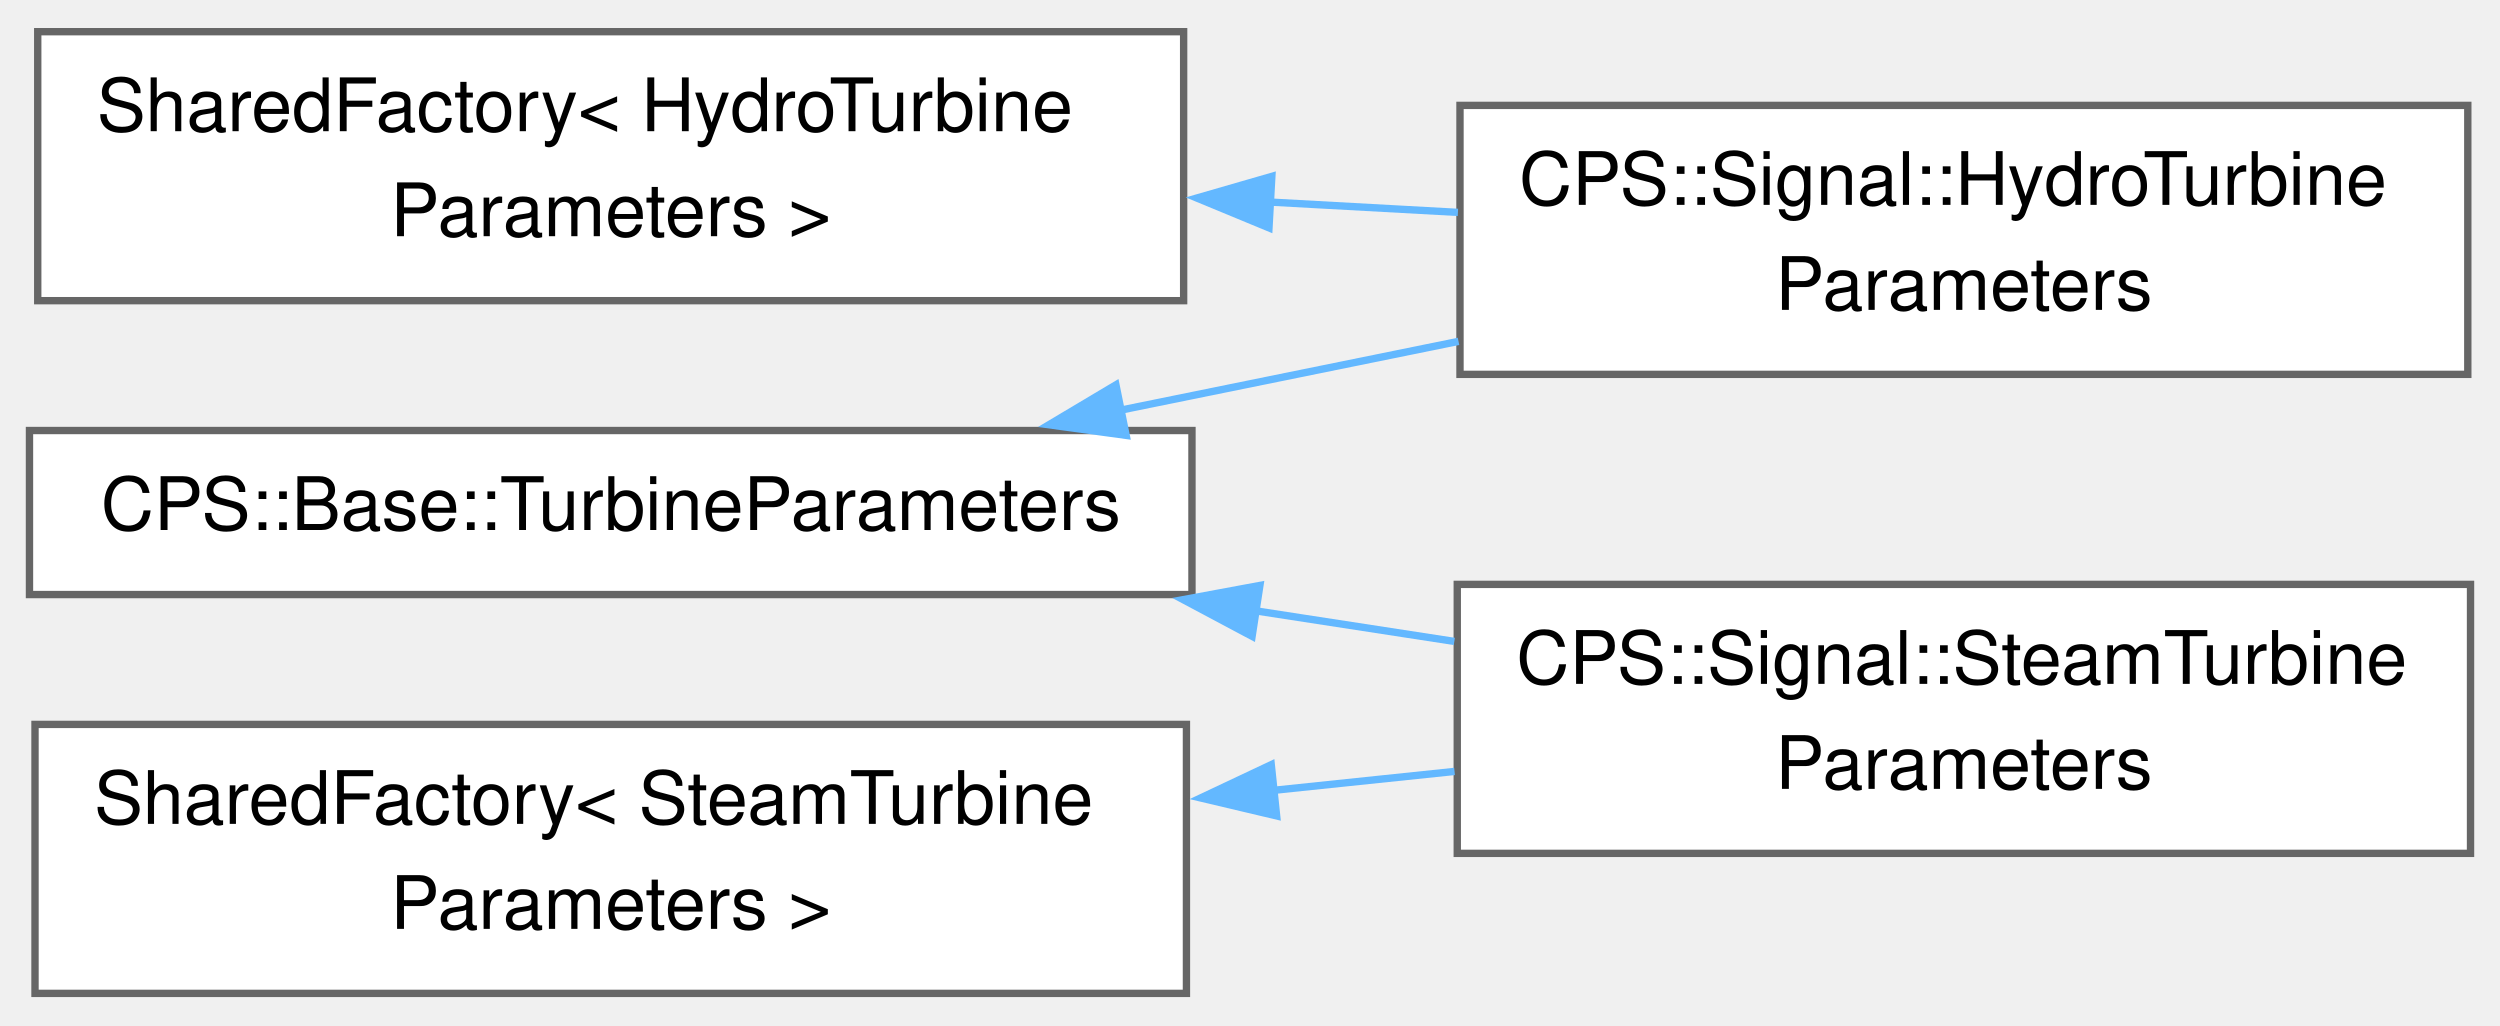
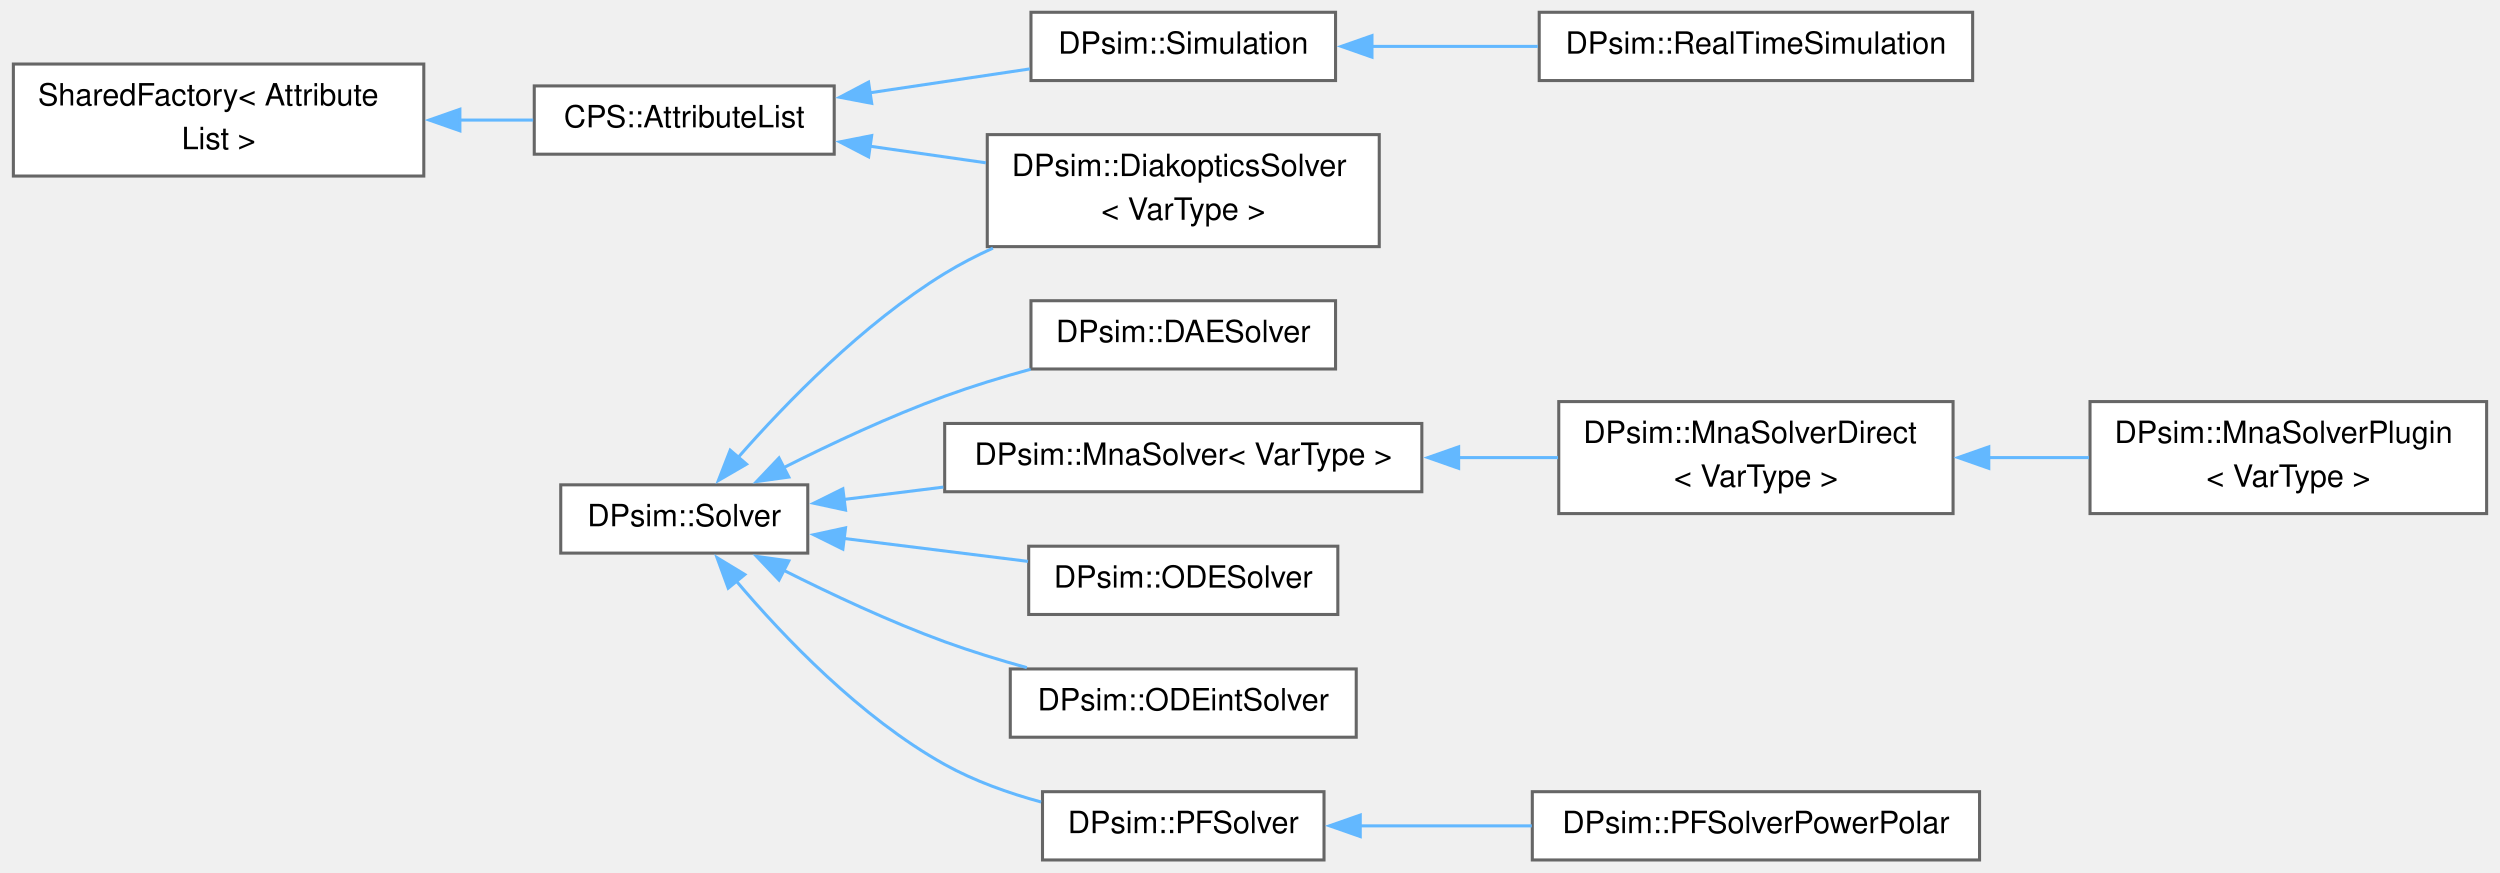
- <svg xmlns="http://www.w3.org/2000/svg" xmlns:xlink="http://www.w3.org/1999/xlink" width="339pt" height="139pt" viewBox="0.00 0.00 339.25 138.50">
-   <g id="graph0" class="graph" transform="scale(1 1) rotate(0) translate(4 134.5)">
+ <svg xmlns="http://www.w3.org/2000/svg" xmlns:xlink="http://www.w3.org/1999/xlink" width="814pt" height="284pt" viewBox="0.00 0.00 814.00 284.25">
+   <g id="graph0" class="graph" transform="scale(1 1) rotate(0) translate(4 280.25)">
    <g id="Node000000" class="node">
      <g id="a_Node000000">
        <a xlink:href="class_shared_factory.html" target="_top" xlink:title=" ">
-           <polygon fill="white" stroke="#666666" points="156.62,-130.5 1.12,-130.5 1.12,-94 156.62,-94 156.62,-130.5" />
-           <text text-anchor="start" x="9.12" y="-117" font-family="Helvetica,sans-Serif" font-size="10.00">SharedFactory&lt; HydroTurbine</text>
-           <text text-anchor="middle" x="78.88" y="-102.75" font-family="Helvetica,sans-Serif" font-size="10.00">Parameters &gt;</text>
+           <polygon fill="white" stroke="#666666" points="133.75,-259.38 0,-259.38 0,-222.88 133.75,-222.88 133.75,-259.38" />
+           <text text-anchor="start" x="8" y="-245.88" font-family="Helvetica,sans-Serif" font-size="10.00">SharedFactory&lt; Attribute</text>
+           <text text-anchor="middle" x="66.88" y="-231.62" font-family="Helvetica,sans-Serif" font-size="10.00">List &gt;</text>
        </a>
      </g>
    </g>
    <g id="Node000001" class="node">
      <g id="a_Node000001">
-         <a xlink:href="class_c_p_s_1_1_signal_1_1_hydro_turbine_parameters.html" target="_top" xlink:title=" ">
-           <polygon fill="white" stroke="#666666" points="330.88,-120.5 194.12,-120.5 194.12,-84 330.88,-84 330.88,-120.5" />
-           <text text-anchor="start" x="202.12" y="-107" font-family="Helvetica,sans-Serif" font-size="10.00">CPS::Signal::HydroTurbine</text>
-           <text text-anchor="middle" x="262.5" y="-92.75" font-family="Helvetica,sans-Serif" font-size="10.00">Parameters</text>
-         </a>
-       </g>
-     </g>
-     <g id="edge611_Node000000_Node000001" class="edge">
-       <g id="a_edge611_Node000000_Node000001">
-         <a xlink:title=" ">
-           <path fill="none" stroke="#63b8ff" d="M168.19,-107.39C176.82,-106.91 185.47,-106.44 193.84,-105.98" />
-           <polygon fill="#63b8ff" stroke="#63b8ff" points="168.2,-103.88 158.41,-107.93 168.59,-110.87 168.2,-103.88" />
+         <a xlink:href="class_c_p_s_1_1_attribute_list.html" target="_top" xlink:title="Base class of objects having attributes to access member variables.">
+           <polygon fill="white" stroke="#666666" points="267.5,-252.25 169.75,-252.25 169.75,-230 267.5,-230 267.5,-252.25" />
+           <text text-anchor="middle" x="218.62" y="-238.75" font-family="Helvetica,sans-Serif" font-size="10.00">CPS::AttributeList</text>
+         </a>
+       </g>
+     </g>
+     <g id="edge598_Node000000_Node000001" class="edge">
+       <g id="a_edge598_Node000000_Node000001">
+         <a xlink:title=" ">
+           <path fill="none" stroke="#63b8ff" d="M145.49,-241.12C153.63,-241.12 161.73,-241.12 169.39,-241.12" />
+           <polygon fill="#63b8ff" stroke="#63b8ff" points="145.51,-237.63 135.51,-241.13 145.51,-244.63 145.51,-237.63" />
+         </a>
+       </g>
+     </g>
+     <g id="Node000002" class="node">
+       <g id="a_Node000002">
+         <a xlink:href="class_d_psim_1_1_diakoptics_solver.html" target="_top" xlink:title=" ">
+           <polygon fill="white" stroke="#666666" points="445.12,-236.38 317.38,-236.38 317.38,-199.88 445.12,-199.88 445.12,-236.38" />
+           <text text-anchor="start" x="325.38" y="-222.88" font-family="Helvetica,sans-Serif" font-size="10.00">DPsim::DiakopticsSolver</text>
+           <text text-anchor="middle" x="381.25" y="-208.62" font-family="Helvetica,sans-Serif" font-size="10.00">&lt; VarType &gt;</text>
+         </a>
+       </g>
+     </g>
+     <g id="edge599_Node000001_Node000002" class="edge">
+       <g id="a_edge599_Node000001_Node000002">
+         <a xlink:title=" ">
+           <path fill="none" stroke="#63b8ff" d="M278.94,-232.63C291.32,-230.86 304.41,-228.99 316.92,-227.19" />
+           <polygon fill="#63b8ff" stroke="#63b8ff" points="278.72,-229.13 269.32,-234.01 279.71,-236.06 278.72,-229.13" />
+         </a>
+       </g>
+     </g>
+     <g id="Node000012" class="node">
+       <g id="a_Node000012">
+         <a xlink:href="class_d_psim_1_1_simulation.html" target="_top" xlink:title="The Simulation holds a SystemTopology and a Solver.">
+           <polygon fill="white" stroke="#666666" points="430.88,-276.25 331.62,-276.25 331.62,-254 430.88,-254 430.88,-276.25" />
+           <text text-anchor="middle" x="381.25" y="-262.75" font-family="Helvetica,sans-Serif" font-size="10.00">DPsim::Simulation</text>
+         </a>
+       </g>
+     </g>
+     <g id="edge600_Node000001_Node000012" class="edge">
+       <g id="a_edge600_Node000001_Node000012">
+         <a xlink:title=" ">
+           <path fill="none" stroke="#63b8ff" d="M278.9,-249.98C296.13,-252.56 314.74,-255.34 331.26,-257.8" />
+           <polygon fill="#63b8ff" stroke="#63b8ff" points="279.72,-246.57 269.31,-248.55 278.69,-253.49 279.72,-246.57" />
+         </a>
+       </g>
+     </g>
+     <g id="Node000013" class="node">
+       <g id="a_Node000013">
+         <a xlink:href="class_d_psim_1_1_real_time_simulation.html" target="_top" xlink:title="Extending Simulation class by real-time functionality.">
+           <polygon fill="white" stroke="#666666" points="638.5,-276.25 497.25,-276.25 497.25,-254 638.5,-254 638.5,-276.25" />
+           <text text-anchor="middle" x="567.88" y="-262.75" font-family="Helvetica,sans-Serif" font-size="10.00">DPsim::RealTimeSimulation</text>
+         </a>
+       </g>
+     </g>
+     <g id="edge601_Node000012_Node000013" class="edge">
+       <g id="a_edge601_Node000012_Node000013">
+         <a xlink:title=" ">
+           <path fill="none" stroke="#63b8ff" d="M442.38,-265.12C459.76,-265.12 478.87,-265.12 496.8,-265.12" />
+           <polygon fill="#63b8ff" stroke="#63b8ff" points="442.75,-261.63 432.75,-265.13 442.75,-268.63 442.75,-261.63" />
+         </a>
+       </g>
+     </g>
+     <g id="Node000003" class="node">
+       <g id="a_Node000003">
+         <a xlink:href="class_d_psim_1_1_solver.html" target="_top" xlink:title="Base class for more specific solvers such as MNA, ODE or IDA.">
+           <polygon fill="white" stroke="#666666" points="258.88,-122.25 178.38,-122.25 178.38,-100 258.88,-100 258.88,-122.25" />
+           <text text-anchor="middle" x="218.62" y="-108.75" font-family="Helvetica,sans-Serif" font-size="10.00">DPsim::Solver</text>
+         </a>
+       </g>
+     </g>
+     <g id="edge603_Node000003_Node000002" class="edge">
+       <g id="a_edge603_Node000003_Node000002">
+         <a xlink:title=" ">
+           <path fill="none" stroke="#63b8ff" d="M236.08,-131.05C251.78,-148.94 276.91,-174.82 303.5,-191.12 308.44,-194.15 313.76,-196.9 319.22,-199.39" />
+           <polygon fill="#63b8ff" stroke="#63b8ff" points="238.92,-128.99 229.76,-123.67 233.6,-133.54 238.92,-128.99" />
        </a>
      </g>
    </g>
    <g id="Node000004" class="node">
      <g id="a_Node000004">
-         <a xlink:href="class_shared_factory.html" target="_top" xlink:title=" ">
-           <polygon fill="white" stroke="#666666" points="157,-36.5 0.75,-36.5 0.75,0 157,0 157,-36.5" />
-           <text text-anchor="start" x="8.75" y="-23" font-family="Helvetica,sans-Serif" font-size="10.00">SharedFactory&lt; SteamTurbine</text>
-           <text text-anchor="middle" x="78.88" y="-8.75" font-family="Helvetica,sans-Serif" font-size="10.00">Parameters &gt;</text>
-         </a>
-       </g>
-     </g>
-     <g id="Node000003" class="node">
-       <g id="a_Node000003">
-         <a xlink:href="class_c_p_s_1_1_signal_1_1_steam_turbine_parameters.html" target="_top" xlink:title=" ">
-           <polygon fill="white" stroke="#666666" points="331.25,-55.5 193.75,-55.5 193.75,-19 331.25,-19 331.25,-55.5" />
-           <text text-anchor="start" x="201.75" y="-42" font-family="Helvetica,sans-Serif" font-size="10.00">CPS::Signal::SteamTurbine</text>
-           <text text-anchor="middle" x="262.5" y="-27.75" font-family="Helvetica,sans-Serif" font-size="10.00">Parameters</text>
-         </a>
-       </g>
-     </g>
-     <g id="edge612_Node000004_Node000003" class="edge">
-       <g id="a_edge612_Node000004_Node000003">
-         <a xlink:title=" ">
-           <path fill="none" stroke="#63b8ff" d="M168.7,-27.54C177,-28.41 185.32,-29.28 193.38,-30.12" />
-           <polygon fill="#63b8ff" stroke="#63b8ff" points="169.24,-24.08 158.93,-26.52 168.51,-31.04 169.24,-24.08" />
-         </a>
-       </g>
-     </g>
-     <g id="Node000002" class="node">
-       <g id="a_Node000002">
-         <a xlink:href="class_c_p_s_1_1_base_1_1_turbine_parameters.html" target="_top" xlink:title=" ">
-           <polygon fill="white" stroke="#666666" points="157.75,-76.38 0,-76.38 0,-54.12 157.75,-54.12 157.75,-76.38" />
-           <text text-anchor="middle" x="78.88" y="-62.88" font-family="Helvetica,sans-Serif" font-size="10.00">CPS::Base::TurbineParameters</text>
-         </a>
-       </g>
-     </g>
-     <g id="edge613_Node000002_Node000001" class="edge">
-       <g id="a_edge613_Node000002_Node000001">
-         <a xlink:title=" ">
-           <path fill="none" stroke="#63b8ff" d="M148.1,-79.15C163.09,-82.2 178.95,-85.43 193.92,-88.48" />
-           <polygon fill="#63b8ff" stroke="#63b8ff" points="148.82,-75.72 138.33,-77.16 147.43,-82.58 148.82,-75.72" />
-         </a>
-       </g>
-     </g>
-     <g id="edge614_Node000002_Node000003" class="edge">
-       <g id="a_edge614_Node000002_Node000003">
-         <a xlink:title=" ">
-           <path fill="none" stroke="#63b8ff" d="M166.14,-51.95C175.27,-50.54 184.46,-49.13 193.35,-47.76" />
-           <polygon fill="#63b8ff" stroke="#63b8ff" points="165.91,-48.45 156.56,-53.43 166.97,-55.36 165.91,-48.45" />
+         <a xlink:href="class_d_psim_1_1_d_a_e_solver.html" target="_top" xlink:title="Solver class which uses Differential Algebraic Equation(DAE) systems.">
+           <polygon fill="white" stroke="#666666" points="430.88,-182.25 331.62,-182.25 331.62,-160 430.88,-160 430.88,-182.25" />
+           <text text-anchor="middle" x="381.25" y="-168.75" font-family="Helvetica,sans-Serif" font-size="10.00">DPsim::DAESolver</text>
+         </a>
+       </g>
+     </g>
+     <g id="edge602_Node000003_Node000004" class="edge">
+       <g id="a_edge602_Node000003_Node000004">
+         <a xlink:title=" ">
+           <path fill="none" stroke="#63b8ff" d="M250.95,-127.81C266.46,-135.62 285.65,-144.61 303.5,-151.12 312.43,-154.38 322.11,-157.34 331.51,-159.92" />
+           <polygon fill="#63b8ff" stroke="#63b8ff" points="252.71,-124.78 242.21,-123.33 249.51,-131.01 252.71,-124.78" />
+         </a>
+       </g>
+     </g>
+     <g id="Node000005" class="node">
+       <g id="a_Node000005">
+         <a xlink:href="class_d_psim_1_1_mna_solver.html" target="_top" xlink:title="Solver class using Modified Nodal Analysis (MNA).">
+           <polygon fill="white" stroke="#666666" points="459,-142.25 303.5,-142.25 303.5,-120 459,-120 459,-142.25" />
+           <text text-anchor="middle" x="381.25" y="-128.75" font-family="Helvetica,sans-Serif" font-size="10.00">DPsim::MnaSolver&lt; VarType &gt;</text>
+         </a>
+       </g>
+     </g>
+     <g id="edge604_Node000003_Node000005" class="edge">
+       <g id="a_edge604_Node000003_Node000005">
+         <a xlink:title=" ">
+           <path fill="none" stroke="#63b8ff" d="M270.63,-117.48C280.97,-118.76 292.05,-120.14 303.06,-121.51" />
+           <polygon fill="#63b8ff" stroke="#63b8ff" points="271.19,-114.02 260.83,-116.26 270.32,-120.96 271.19,-114.02" />
+         </a>
+       </g>
+     </g>
+     <g id="Node000008" class="node">
+       <g id="a_Node000008">
+         <a xlink:href="class_d_psim_1_1_o_d_e_solver.html" target="_top" xlink:title="Solver class for ODE (Ordinary Differential Equation) systems.">
+           <polygon fill="white" stroke="#666666" points="431.62,-102.25 330.88,-102.25 330.88,-80 431.62,-80 431.62,-102.25" />
+           <text text-anchor="middle" x="381.25" y="-88.75" font-family="Helvetica,sans-Serif" font-size="10.00">DPsim::ODESolver</text>
+         </a>
+       </g>
+     </g>
+     <g id="edge607_Node000003_Node000008" class="edge">
+       <g id="a_edge607_Node000003_Node000008">
+         <a xlink:title=" ">
+           <path fill="none" stroke="#63b8ff" d="M270.6,-104.78C289.79,-102.39 311.58,-99.68 330.65,-97.3" />
+           <polygon fill="#63b8ff" stroke="#63b8ff" points="270.32,-101.29 260.83,-105.99 271.19,-108.23 270.32,-101.29" />
+         </a>
+       </g>
+     </g>
+     <g id="Node000009" class="node">
+       <g id="a_Node000009">
+         <a xlink:href="class_d_psim_1_1_o_d_eint_solver.html" target="_top" xlink:title="Solver class which uses ODE systems.">
+           <polygon fill="white" stroke="#666666" points="437.62,-62.25 324.88,-62.25 324.88,-40 437.62,-40 437.62,-62.25" />
+           <text text-anchor="middle" x="381.25" y="-48.75" font-family="Helvetica,sans-Serif" font-size="10.00">DPsim::ODEintSolver</text>
+         </a>
+       </g>
+     </g>
+     <g id="edge608_Node000003_Node000009" class="edge">
+       <g id="a_edge608_Node000003_Node000009">
+         <a xlink:title=" ">
+           <path fill="none" stroke="#63b8ff" d="M250.95,-94.44C266.46,-86.63 285.65,-77.64 303.5,-71.12 312.04,-68.01 321.27,-65.17 330.28,-62.67" />
+           <polygon fill="#63b8ff" stroke="#63b8ff" points="249.51,-91.24 242.21,-98.92 252.71,-97.47 249.51,-91.24" />
+         </a>
+       </g>
+     </g>
+     <g id="Node000010" class="node">
+       <g id="a_Node000010">
+         <a xlink:href="class_d_psim_1_1_p_f_solver.html" target="_top" xlink:title="Solver class using the nonlinear powerflow (PF) formulation.">
+           <polygon fill="white" stroke="#666666" points="427.12,-22.25 335.38,-22.25 335.38,0 427.12,0 427.12,-22.25" />
+           <text text-anchor="middle" x="381.25" y="-8.75" font-family="Helvetica,sans-Serif" font-size="10.00">DPsim::PFSolver</text>
+         </a>
+       </g>
+     </g>
+     <g id="edge609_Node000003_Node000010" class="edge">
+       <g id="a_edge609_Node000003_Node000010">
+         <a xlink:title=" ">
+           <path fill="none" stroke="#63b8ff" d="M235.52,-90.98C250.98,-72.71 276.11,-46.39 303.5,-31.12 313.12,-25.76 324.23,-21.8 334.95,-18.88" />
+           <polygon fill="#63b8ff" stroke="#63b8ff" points="232.96,-88.58 229.31,-98.52 238.37,-93.02 232.96,-88.58" />
+         </a>
+       </g>
+     </g>
+     <g id="Node000006" class="node">
+       <g id="a_Node000006">
+         <a xlink:href="class_d_psim_1_1_mna_solver_direct.html" target="_top" xlink:title="Solver class using Modified Nodal Analysis (MNA).">
+           <polygon fill="white" stroke="#666666" points="632.12,-149.38 503.62,-149.38 503.62,-112.88 632.12,-112.88 632.12,-149.38" />
+           <text text-anchor="start" x="511.62" y="-135.88" font-family="Helvetica,sans-Serif" font-size="10.00">DPsim::MnaSolverDirect</text>
+           <text text-anchor="middle" x="567.88" y="-121.62" font-family="Helvetica,sans-Serif" font-size="10.00">&lt; VarType &gt;</text>
+         </a>
+       </g>
+     </g>
+     <g id="edge605_Node000005_Node000006" class="edge">
+       <g id="a_edge605_Node000005_Node000006">
+         <a xlink:title=" ">
+           <path fill="none" stroke="#63b8ff" d="M470.87,-131.12C481.84,-131.12 492.89,-131.12 503.39,-131.12" />
+           <polygon fill="#63b8ff" stroke="#63b8ff" points="470.99,-127.63 460.99,-131.13 470.99,-134.63 470.99,-127.63" />
+         </a>
+       </g>
+     </g>
+     <g id="Node000007" class="node">
+       <g id="a_Node000007">
+         <a xlink:href="class_d_psim_1_1_mna_solver_plugin.html" target="_top" xlink:title=" ">
+           <polygon fill="white" stroke="#666666" points="806,-149.38 676.75,-149.38 676.75,-112.88 806,-112.88 806,-149.38" />
+           <text text-anchor="start" x="684.75" y="-135.88" font-family="Helvetica,sans-Serif" font-size="10.00">DPsim::MnaSolverPlugin</text>
+           <text text-anchor="middle" x="741.38" y="-121.62" font-family="Helvetica,sans-Serif" font-size="10.00">&lt; VarType &gt;</text>
+         </a>
+       </g>
+     </g>
+     <g id="edge606_Node000006_Node000007" class="edge">
+       <g id="a_edge606_Node000006_Node000007">
+         <a xlink:title=" ">
+           <path fill="none" stroke="#63b8ff" d="M643.54,-131.12C654.49,-131.12 665.69,-131.12 676.4,-131.12" />
+           <polygon fill="#63b8ff" stroke="#63b8ff" points="643.76,-127.63 633.76,-131.13 643.76,-134.63 643.76,-127.63" />
+         </a>
+       </g>
+     </g>
+     <g id="Node000011" class="node">
+       <g id="a_Node000011">
+         <a xlink:href="class_d_psim_1_1_p_f_solver_power_polar.html" target="_top" xlink:title="Powerflow solver class considering power mismatch and voltages in polar coordinates.">
+           <polygon fill="white" stroke="#666666" points="640.75,-22.25 495,-22.25 495,0 640.75,0 640.75,-22.25" />
+           <text text-anchor="middle" x="567.88" y="-8.75" font-family="Helvetica,sans-Serif" font-size="10.00">DPsim::PFSolverPowerPolar</text>
+         </a>
+       </g>
+     </g>
+     <g id="edge610_Node000010_Node000011" class="edge">
+       <g id="a_edge610_Node000010_Node000011">
+         <a xlink:title=" ">
+           <path fill="none" stroke="#63b8ff" d="M438.72,-11.12C456.42,-11.12 476.21,-11.12 494.84,-11.12" />
+           <polygon fill="#63b8ff" stroke="#63b8ff" points="438.93,-7.63 428.93,-11.13 438.93,-14.63 438.93,-7.63" />
        </a>
      </g>
    </g>
  </g>
</svg>
